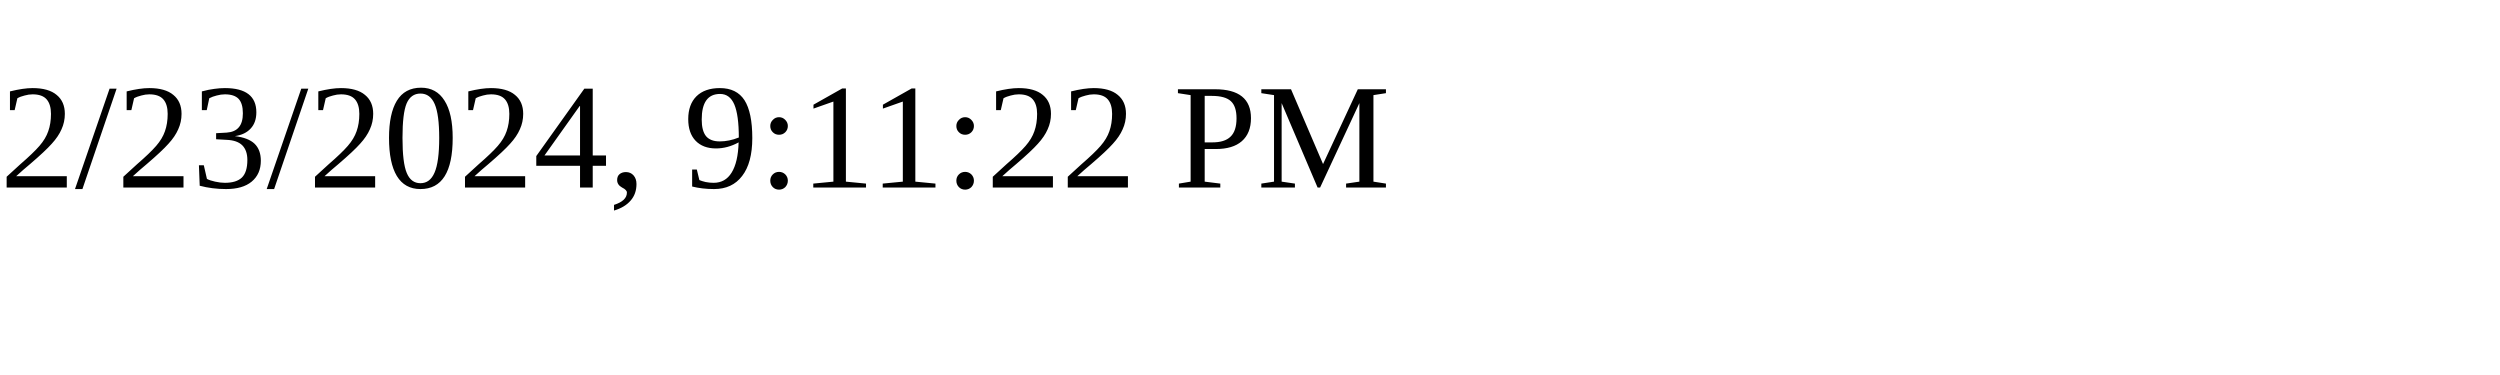
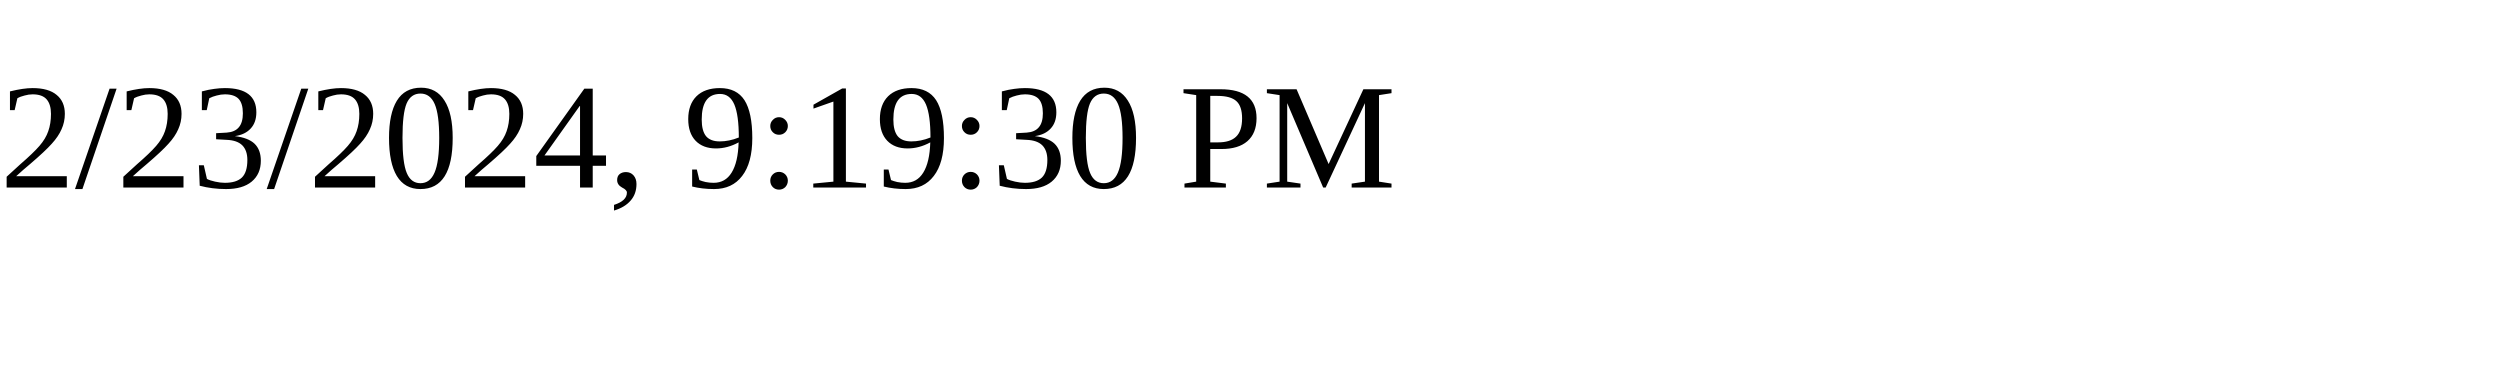
<svg xmlns="http://www.w3.org/2000/svg" height="30" width="200">
-   <text x="0" y="15">2/23/2024, 9:11:22 PM</text>
+   <text x="0" y="15">2/23/2024, 9:19:30 PM</text>
</svg>
